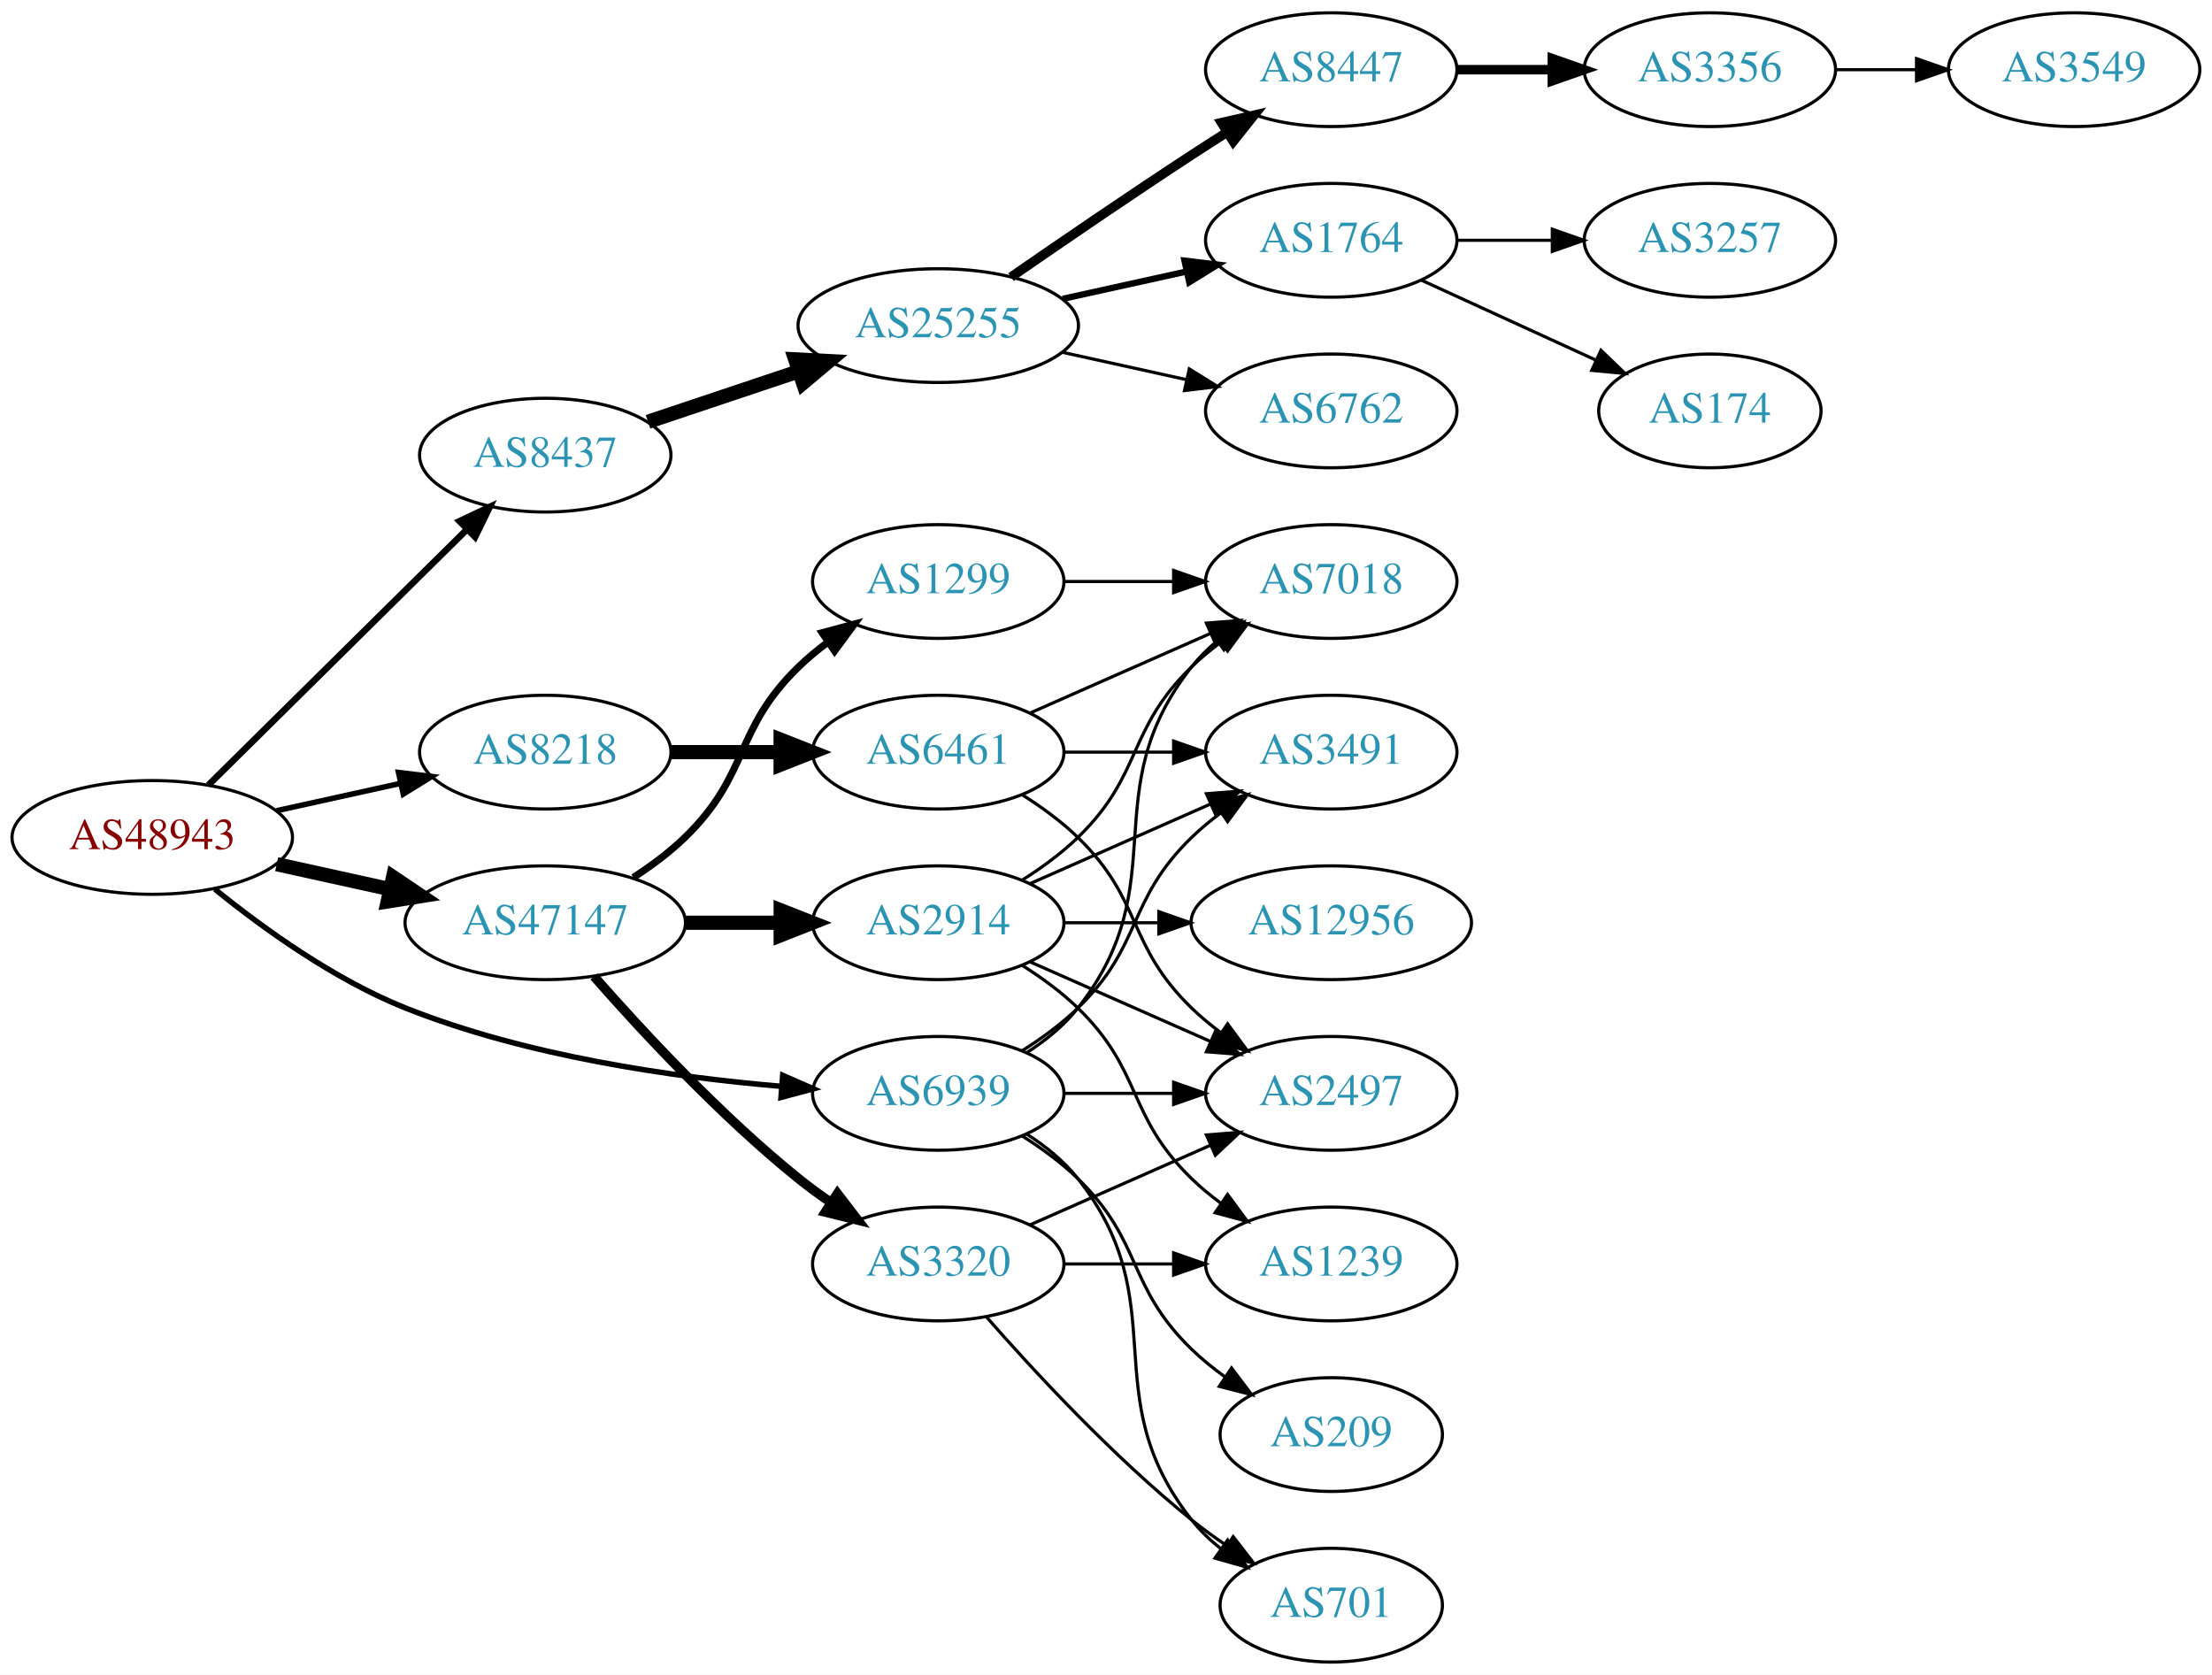
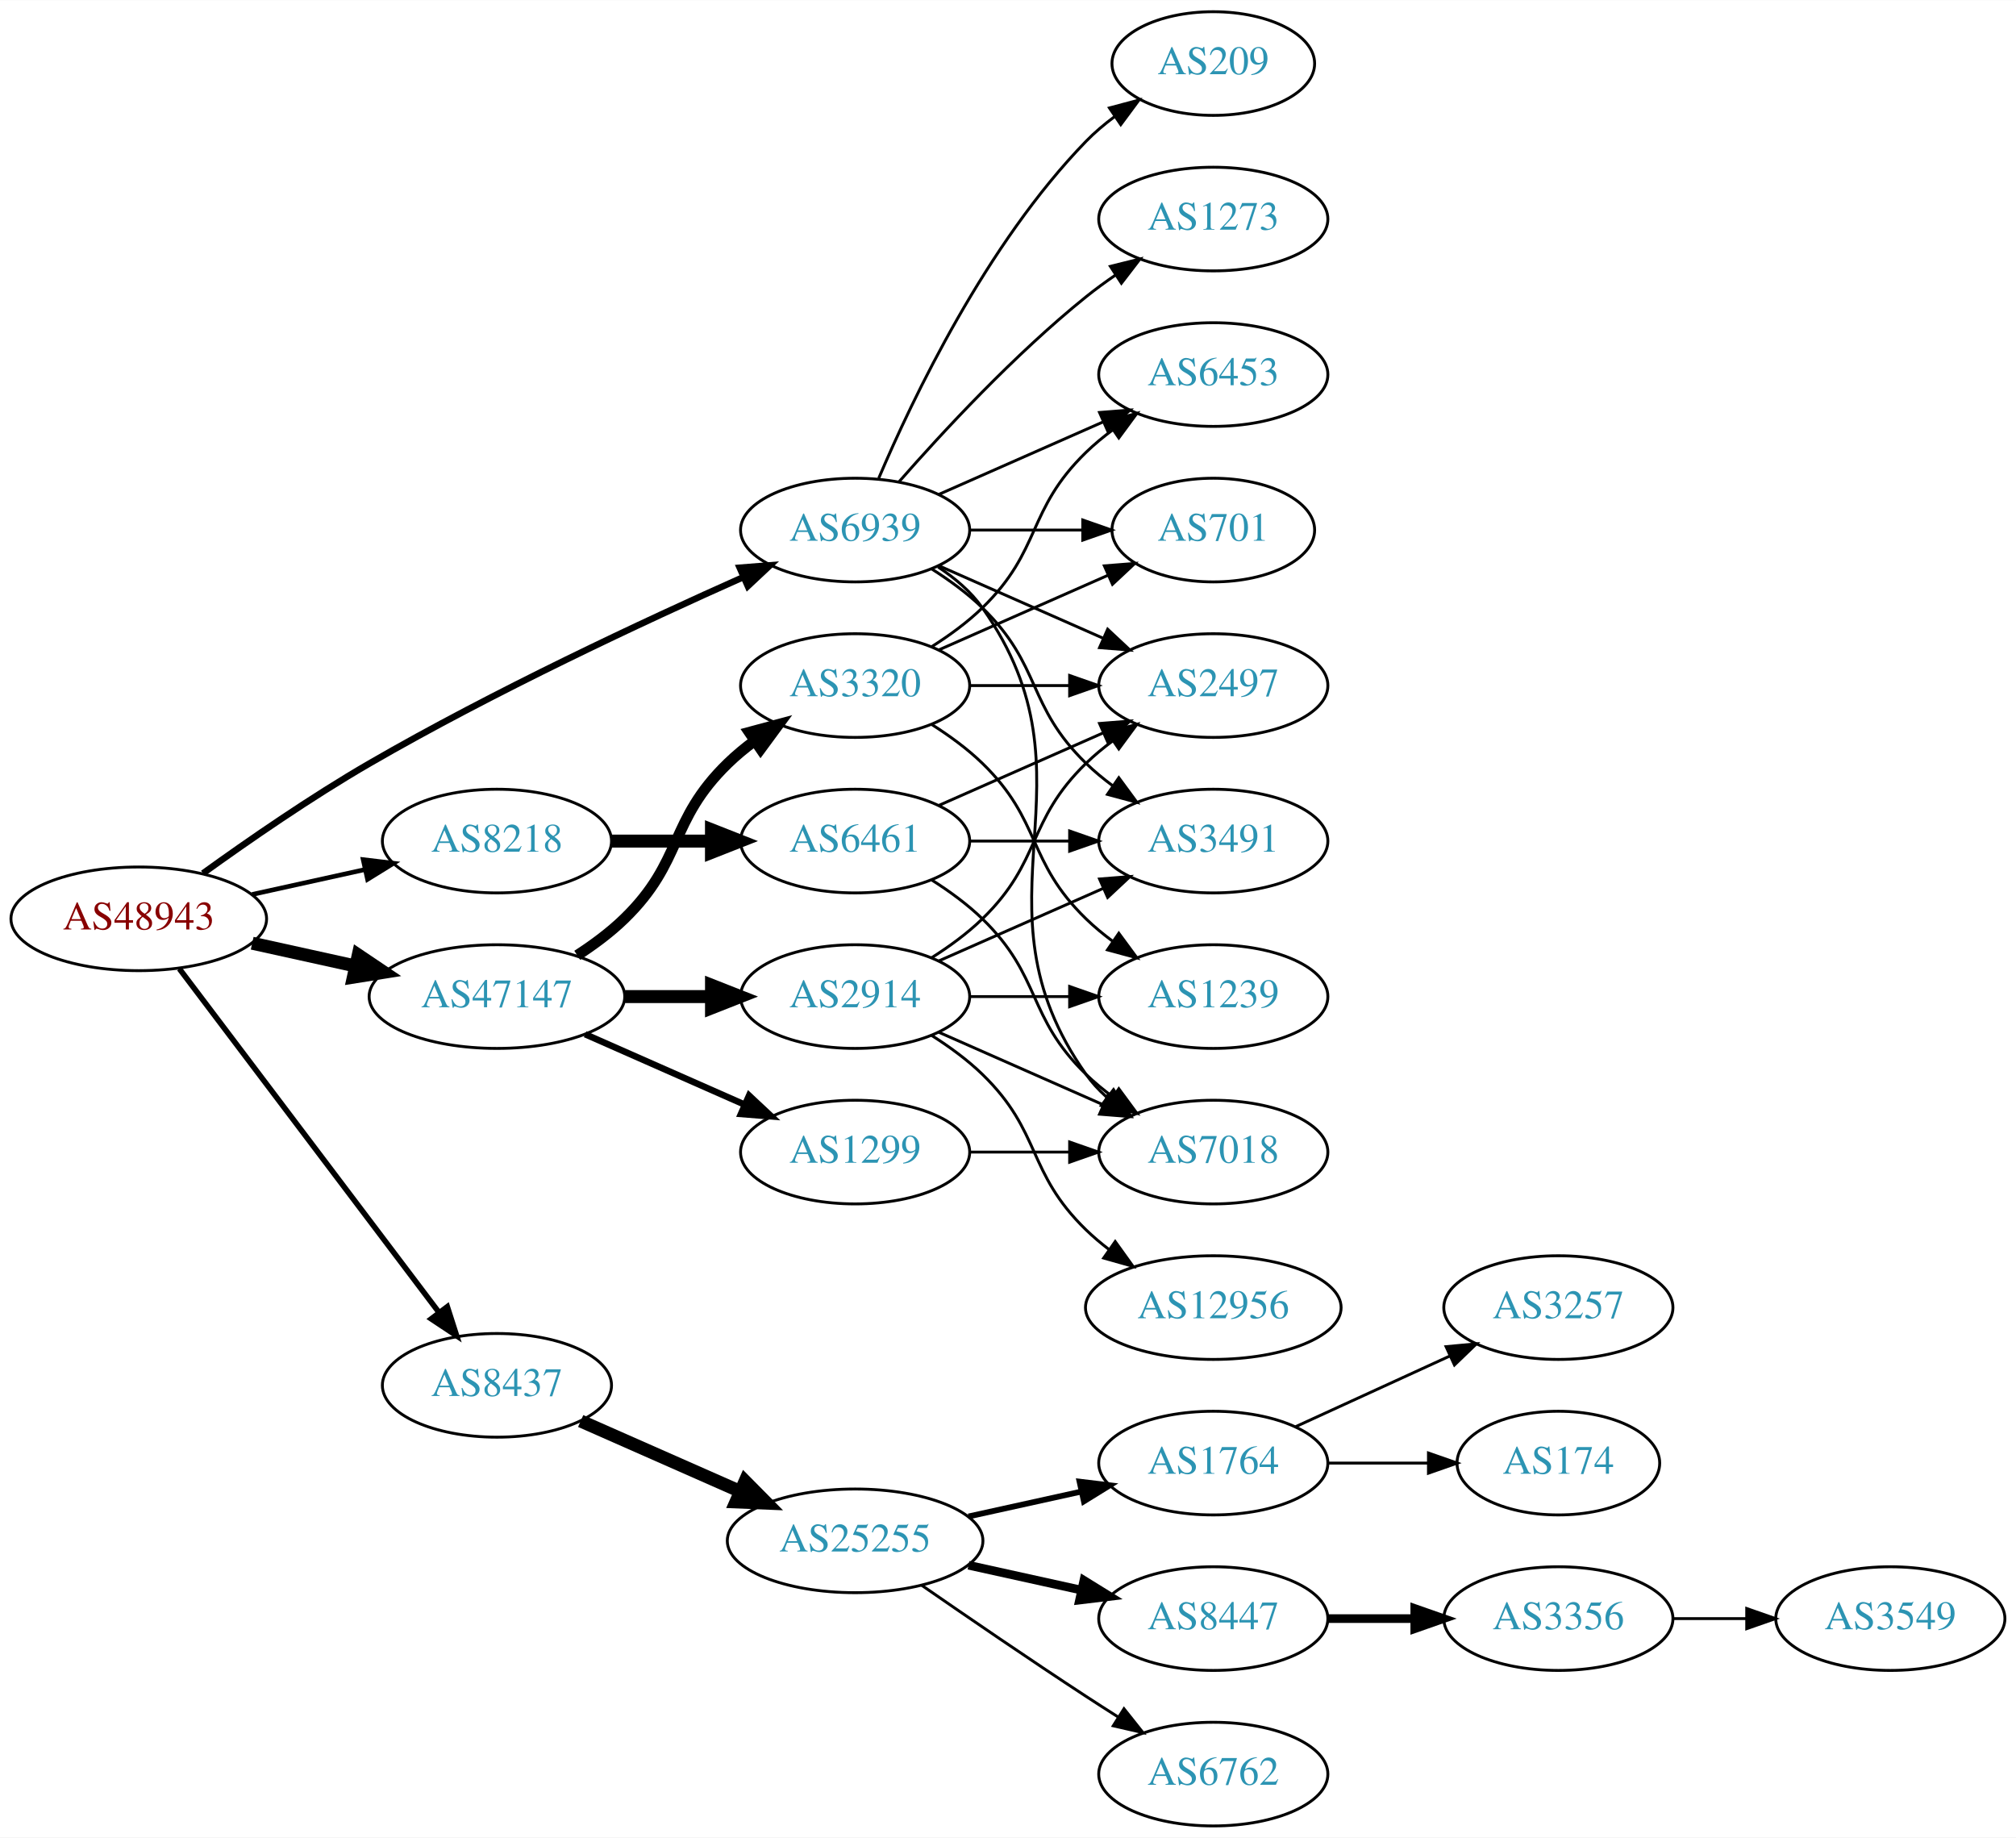
- <svg xmlns="http://www.w3.org/2000/svg" xmlns:xlink="http://www.w3.org/1999/xlink" width="700pt" height="530pt" viewBox="0.00 0.00 700.15 530.00">
-   <g id="graph0" class="graph" transform="scale(1 1) rotate(0) translate(4 526)">
-     <polygon fill="white" stroke="none" points="-4,4 -4,-526 696.155,-526 696.155,4 -4,4" />
+ <svg xmlns="http://www.w3.org/2000/svg" xmlns:xlink="http://www.w3.org/1999/xlink" width="700pt" height="638pt" viewBox="0.00 0.00 700.15 638.00">
+   <g id="graph0" class="graph" transform="scale(1 1) rotate(0) translate(4 634)">
+     <polygon fill="white" stroke="none" points="-4,4 -4,-634 696.155,-634 696.155,4 -4,4" />
    <g id="node1" class="node">
      <g id="a_node1">
        <a xlink:href="/asn/48943" xlink:title="AS48943 ~ KAPPER NETWORK-COMMUNICATIONS GmbH [AT]">
-           <ellipse fill="#ffffff" stroke="black" cx="44.196" cy="-261" rx="44.393" ry="18" />
-           <text text-anchor="middle" x="44.196" y="-257.3" font-family="Times,serif" font-size="14.00" fill="#880000">AS48943</text>
+           <ellipse fill="#ffffff" stroke="black" cx="44.196" cy="-315" rx="44.393" ry="18" />
+           <text text-anchor="middle" x="44.196" y="-311.3" font-family="Times,serif" font-size="14.00" fill="#880000">AS48943</text>
        </a>
      </g>
    </g>
    <g id="node2" class="node">
      <g id="a_node2">
        <a xlink:href="/asn/8218" xlink:title="AS8218 ~ legacy Neotelecoms [FR]">
-           <ellipse fill="#ffffff" stroke="black" cx="168.588" cy="-288" rx="39.794" ry="18" />
-           <text text-anchor="middle" x="168.588" y="-284.3" font-family="Times,serif" font-size="14.00" fill="#2c94b3">AS8218</text>
+           <ellipse fill="#ffffff" stroke="black" cx="168.588" cy="-342" rx="39.794" ry="18" />
+           <text text-anchor="middle" x="168.588" y="-338.3" font-family="Times,serif" font-size="14.00" fill="#2c94b3">AS8218</text>
        </a>
      </g>
    </g>
    <g id="edge1" class="edge">
-       <path fill="none" stroke="black" stroke-width="1.731" d="M83.586,-269.469C95.977,-272.202 109.824,-275.257 122.644,-278.085" />
-       <polygon fill="black" stroke="black" stroke-width="1.731" points="122.14,-281.558 132.659,-280.295 123.648,-274.722 122.14,-281.558" />
+       <path fill="none" stroke="black" stroke-width="1.607" d="M83.586,-323.469C95.977,-326.202 109.824,-329.257 122.644,-332.085" />
+       <polygon fill="black" stroke="black" stroke-width="1.607" points="122.14,-335.558 132.659,-334.295 123.648,-328.722 122.14,-335.558" />
    </g>
    <g id="node3" class="node">
      <g id="a_node3">
        <a xlink:href="/asn/8437" xlink:title="AS8437 ~ Hutchison Drei Austria GmbH [AT]">
-           <ellipse fill="#ffffff" stroke="black" cx="168.588" cy="-382" rx="39.794" ry="18" />
-           <text text-anchor="middle" x="168.588" y="-378.3" font-family="Times,serif" font-size="14.00" fill="#2c94b3">AS8437</text>
+           <ellipse fill="#ffffff" stroke="black" cx="168.588" cy="-153" rx="39.794" ry="18" />
+           <text text-anchor="middle" x="168.588" y="-149.3" font-family="Times,serif" font-size="14.00" fill="#2c94b3">AS8437</text>
        </a>
      </g>
    </g>
    <g id="edge2" class="edge">
-       <path fill="none" stroke="black" stroke-width="2.077" d="M61.958,-277.571C83.107,-298.479 119.618,-334.575 143.687,-358.371" />
-       <polygon fill="black" stroke="black" stroke-width="2.077" points="141.457,-361.088 151.029,-365.629 146.378,-356.11 141.457,-361.088" />
+       <path fill="none" stroke="black" stroke-width="1.929" d="M58.294,-297.663C79.919,-269.04 123.19,-211.767 148.312,-178.514" />
+       <polygon fill="black" stroke="black" stroke-width="1.929" points="151.349,-180.301 154.584,-170.212 145.764,-176.081 151.349,-180.301" />
    </g>
    <g id="node4" class="node">
      <g id="a_node4">
        <a xlink:href="/asn/47147" xlink:title="AS47147 ~ ANEXIA Internetdienstleistungs GmbH [AT]">
-           <ellipse fill="#ffffff" stroke="black" cx="168.588" cy="-234" rx="44.393" ry="18" />
-           <text text-anchor="middle" x="168.588" y="-230.3" font-family="Times,serif" font-size="14.00" fill="#2c94b3">AS47147</text>
+           <ellipse fill="#ffffff" stroke="black" cx="168.588" cy="-288" rx="44.393" ry="18" />
+           <text text-anchor="middle" x="168.588" y="-284.3" font-family="Times,serif" font-size="14.00" fill="#2c94b3">AS47147</text>
        </a>
      </g>
    </g>
    <g id="edge3" class="edge">
-       <path fill="none" stroke="black" stroke-width="4.5" d="M83.586,-252.531C94.978,-250.018 107.6,-247.233 119.525,-244.603" />
-       <polygon fill="black" stroke="black" stroke-width="4.5" points="120.418,-248.438 129.335,-242.439 118.721,-240.748 120.418,-248.438" />
+       <path fill="none" stroke="black" stroke-width="4.5" d="M83.586,-306.531C94.978,-304.018 107.6,-301.233 119.525,-298.603" />
+       <polygon fill="black" stroke="black" stroke-width="4.5" points="120.418,-302.438 129.335,-296.439 118.721,-294.748 120.418,-302.438" />
    </g>
    <g id="node5" class="node">
      <g id="a_node5">
        <a xlink:href="/asn/6939" xlink:title="AS6939 ~ Hurricane Electric LLC [US]">
-           <ellipse fill="#ffffff" stroke="black" cx="292.98" cy="-180" rx="39.794" ry="18" />
-           <text text-anchor="middle" x="292.98" y="-176.3" font-family="Times,serif" font-size="14.00" fill="#2c94b3">AS6939</text>
+           <ellipse fill="#ffffff" stroke="black" cx="292.98" cy="-450" rx="39.794" ry="18" />
+           <text text-anchor="middle" x="292.98" y="-446.3" font-family="Times,serif" font-size="14.00" fill="#2c94b3">AS6939</text>
        </a>
      </g>
    </g>
    <g id="edge4" class="edge">
-       <path fill="none" stroke="black" stroke-width="1.731" d="M63.994,-244.638C79.236,-232.291 101.821,-215.991 124.392,-207 162.602,-191.779 208.958,-185.129 243.223,-182.229" />
-       <polygon fill="black" stroke="black" stroke-width="1.731" points="243.744,-185.7 253.446,-181.444 243.208,-178.72 243.744,-185.7" />
+       <path fill="none" stroke="black" stroke-width="2.25" d="M66.486,-330.789C82.118,-342.065 104.08,-357.253 124.392,-369 167.606,-393.992 219.689,-418.316 254.203,-433.678" />
+       <polygon fill="black" stroke="black" stroke-width="2.25" points="252.889,-436.924 263.45,-437.767 255.72,-430.522 252.889,-436.924" />
    </g>
    <g id="node6" class="node">
      <g id="a_node6">
        <a xlink:href="/asn/6461" xlink:title="AS6461 ~ Zayo Bandwidth [US]">
-           <ellipse fill="#ffffff" stroke="black" cx="292.98" cy="-288" rx="39.794" ry="18" />
-           <text text-anchor="middle" x="292.98" y="-284.3" font-family="Times,serif" font-size="14.00" fill="#2c94b3">AS6461</text>
+           <ellipse fill="#ffffff" stroke="black" cx="292.98" cy="-342" rx="39.794" ry="18" />
+           <text text-anchor="middle" x="292.98" y="-338.3" font-family="Times,serif" font-size="14.00" fill="#2c94b3">AS6461</text>
        </a>
      </g>
    </g>
    <g id="edge5" class="edge">
-       <path fill="none" stroke="black" stroke-width="4.5" d="M208.314,-288C219.252,-288 231.303,-288 242.769,-288" />
-       <polygon fill="black" stroke="black" stroke-width="4.5" points="243.087,-291.938 253.087,-288 243.087,-284.063 243.087,-291.938" />
+       <path fill="none" stroke="black" stroke-width="4.5" d="M208.314,-342C219.252,-342 231.303,-342 242.769,-342" />
+       <polygon fill="black" stroke="black" stroke-width="4.5" points="243.087,-345.938 253.087,-342 243.087,-338.063 243.087,-345.938" />
    </g>
    <g id="node10" class="node">
      <g id="a_node10">
        <a xlink:href="/asn/25255" xlink:title="AS25255 ~ ==&gt; TELE2 AUSTRIA &lt;== [AT]">
-           <ellipse fill="#ffffff" stroke="black" cx="292.98" cy="-423" rx="44.393" ry="18" />
-           <text text-anchor="middle" x="292.98" y="-419.3" font-family="Times,serif" font-size="14.00" fill="#2c94b3">AS25255</text>
+           <ellipse fill="#ffffff" stroke="black" cx="292.98" cy="-99" rx="44.393" ry="18" />
+           <text text-anchor="middle" x="292.98" y="-95.3" font-family="Times,serif" font-size="14.00" fill="#2c94b3">AS25255</text>
        </a>
      </g>
    </g>
    <g id="edge9" class="edge">
-       <path fill="none" stroke="black" stroke-width="4.5" d="M201.107,-392.559C215.654,-397.431 233.152,-403.293 248.893,-408.566" />
-       <polygon fill="black" stroke="black" stroke-width="4.5" points="247.692,-412.316 258.425,-411.759 250.194,-404.849 247.692,-412.316" />
+       <path fill="none" stroke="black" stroke-width="4.5" d="M197.667,-140.611C213.984,-133.413 234.794,-124.231 252.714,-116.325" />
+       <polygon fill="black" stroke="black" stroke-width="4.5" points="254.765,-119.723 262.325,-112.084 251.586,-112.518 254.765,-119.723" />
    </g>
    <g id="node18" class="node">
      <g id="a_node18">
-         <a xlink:href="/asn/2914" xlink:title="AS2914 ~ NTT America, Inc. [US]">
-           <ellipse fill="#ffffff" stroke="black" cx="292.98" cy="-234" rx="39.794" ry="18" />
-           <text text-anchor="middle" x="292.98" y="-230.3" font-family="Times,serif" font-size="14.00" fill="#2c94b3">AS2914</text>
+         <a xlink:href="/asn/3320" xlink:title="AS3320 ~ DTAG [DE]">
+           <ellipse fill="#ffffff" stroke="black" cx="292.98" cy="-396" rx="39.794" ry="18" />
+           <text text-anchor="middle" x="292.98" y="-392.3" font-family="Times,serif" font-size="14.00" fill="#2c94b3">AS3320</text>
        </a>
      </g>
    </g>
    <g id="edge17" class="edge">
-       <path fill="none" stroke="black" stroke-width="4.5" d="M213.084,-234C222.773,-234 233.11,-234 243.002,-234" />
-       <polygon fill="black" stroke="black" stroke-width="4.5" points="243.105,-237.938 253.105,-234 243.105,-230.063 243.105,-237.938" />
+       <path fill="none" stroke="black" stroke-width="3.75" d="M196.472,-302.329C202.196,-306.036 207.962,-310.318 212.784,-315 233.478,-335.094 228.091,-348.906 248.784,-369 251.629,-371.763 254.803,-374.386 258.103,-376.834" />
+       <polygon fill="black" stroke="black" stroke-width="3.75" points="256.22,-379.786 266.451,-382.538 260.169,-374.006 256.22,-379.786" />
    </g>
    <g id="node19" class="node">
      <g id="a_node19">
-         <a xlink:href="/asn/1299" xlink:title="AS1299 ~ Telia Carrier [EU]">
-           <ellipse fill="#ffffff" stroke="black" cx="292.98" cy="-342" rx="39.794" ry="18" />
-           <text text-anchor="middle" x="292.98" y="-338.3" font-family="Times,serif" font-size="14.00" fill="#2c94b3">AS1299</text>
+         <a xlink:href="/asn/2914" xlink:title="AS2914 ~ NTT America, Inc. [US]">
+           <ellipse fill="#ffffff" stroke="black" cx="292.98" cy="-288" rx="39.794" ry="18" />
+           <text text-anchor="middle" x="292.98" y="-284.3" font-family="Times,serif" font-size="14.00" fill="#2c94b3">AS2914</text>
        </a>
      </g>
    </g>
    <g id="edge18" class="edge">
-       <path fill="none" stroke="black" stroke-width="2.25" d="M196.472,-248.329C202.196,-252.036 207.962,-256.318 212.784,-261 233.478,-281.094 228.091,-294.906 248.784,-315 251.629,-317.763 254.803,-320.386 258.103,-322.834" />
-       <polygon fill="black" stroke="black" stroke-width="2.25" points="256.22,-325.786 266.451,-328.538 260.169,-320.006 256.22,-325.786" />
+       <path fill="none" stroke="black" stroke-width="4.5" d="M213.084,-288C222.773,-288 233.11,-288 243.002,-288" />
+       <polygon fill="black" stroke="black" stroke-width="4.5" points="243.105,-291.938 253.105,-288 243.105,-284.063 243.105,-291.938" />
    </g>
    <g id="node20" class="node">
      <g id="a_node20">
-         <a xlink:href="/asn/3320" xlink:title="AS3320 ~ DTAG [DE]">
-           <ellipse fill="#ffffff" stroke="black" cx="292.98" cy="-126" rx="39.794" ry="18" />
-           <text text-anchor="middle" x="292.98" y="-122.3" font-family="Times,serif" font-size="14.00" fill="#2c94b3">AS3320</text>
+         <a xlink:href="/asn/1299" xlink:title="AS1299 ~ Telia Carrier [EU]">
+           <ellipse fill="#ffffff" stroke="black" cx="292.98" cy="-234" rx="39.794" ry="18" />
+           <text text-anchor="middle" x="292.98" y="-230.3" font-family="Times,serif" font-size="14.00" fill="#2c94b3">AS1299</text>
        </a>
      </g>
    </g>
    <g id="edge19" class="edge">
-       <path fill="none" stroke="black" stroke-width="3" d="M184.021,-217.017C199.152,-199.771 224.116,-172.852 248.784,-153 252.04,-150.38 255.565,-147.808 259.149,-145.354" />
-       <polygon fill="black" stroke="black" stroke-width="3" points="261.068,-148.281 267.522,-139.879 257.237,-142.423 261.068,-148.281" />
+       <path fill="none" stroke="black" stroke-width="2.25" d="M199.216,-274.928C215.81,-267.607 236.67,-258.403 254.403,-250.579" />
+       <polygon fill="black" stroke="black" stroke-width="2.25" points="256.151,-253.634 263.887,-246.395 253.325,-247.23 256.151,-253.634" />
    </g>
    <g id="node7" class="node">
      <g id="a_node7">
        <a xlink:href="/asn/3491" xlink:title="AS3491 ~ PCCW Global, Inc. [US]">
-           <ellipse fill="#ffffff" stroke="black" cx="417.373" cy="-288" rx="39.794" ry="18" />
-           <text text-anchor="middle" x="417.373" y="-284.3" font-family="Times,serif" font-size="14.00" fill="#2c94b3">AS3491</text>
+           <ellipse fill="#ffffff" stroke="black" cx="417.373" cy="-342" rx="39.794" ry="18" />
+           <text text-anchor="middle" x="417.373" y="-338.3" font-family="Times,serif" font-size="14.00" fill="#2c94b3">AS3491</text>
        </a>
      </g>
    </g>
    <g id="edge30" class="edge">
-       <path fill="none" stroke="black" d="M319.509,-193.462C325.672,-197.362 331.974,-201.948 337.176,-207 357.87,-227.094 352.483,-240.906 373.176,-261 376.022,-263.763 379.195,-266.386 382.496,-268.834" />
-       <polygon fill="black" stroke="black" points="380.612,-271.786 390.843,-274.538 384.561,-266.006 380.612,-271.786" />
+       <path fill="none" stroke="black" d="M319.509,-436.538C325.672,-432.638 331.974,-428.052 337.176,-423 357.87,-402.906 352.483,-389.094 373.176,-369 376.022,-366.237 379.195,-363.614 382.496,-361.166" />
+       <polygon fill="black" stroke="black" points="384.561,-363.994 390.843,-355.462 380.612,-358.214 384.561,-363.994" />
    </g>
    <g id="node8" class="node">
      <g id="a_node8">
-         <a xlink:href="/asn/7018" xlink:title="AS7018 ~ AT&amp;T Services, Inc. [US]">
-           <ellipse fill="#ffffff" stroke="black" cx="417.373" cy="-342" rx="39.794" ry="18" />
-           <text text-anchor="middle" x="417.373" y="-338.3" font-family="Times,serif" font-size="14.00" fill="#2c94b3">AS7018</text>
-         </a>
-       </g>
-     </g>
-     <g id="edge31" class="edge">
-       <path fill="none" stroke="black" d="M320.952,-192.855C326.94,-196.72 332.8,-201.441 337.176,-207 368.475,-246.754 341.878,-275.246 373.176,-315 375.502,-317.953 378.245,-320.67 381.204,-323.147" />
-       <polygon fill="black" stroke="black" points="379.264,-326.064 389.401,-329.145 383.397,-320.415 379.264,-326.064" />
+         <a xlink:href="/asn/2497" xlink:title="AS2497 ~ Internet Initiative Japan Inc. [JP]">
+           <ellipse fill="#ffffff" stroke="black" cx="417.373" cy="-396" rx="39.794" ry="18" />
+           <text text-anchor="middle" x="417.373" y="-392.3" font-family="Times,serif" font-size="14.00" fill="#2c94b3">AS2497</text>
+         </a>
+       </g>
+     </g>
+     <g id="edge34" class="edge">
+       <path fill="none" stroke="black" d="M322.06,-437.611C339.008,-430.134 360.805,-420.517 379.174,-412.412" />
+       <polygon fill="black" stroke="black" points="380.688,-415.57 388.424,-408.331 377.862,-409.166 380.688,-415.57" />
    </g>
    <g id="node9" class="node">
      <g id="a_node9">
-         <a xlink:href="/asn/2497" xlink:title="AS2497 ~ Internet Initiative Japan Inc. [JP]">
-           <ellipse fill="#ffffff" stroke="black" cx="417.373" cy="-180" rx="39.794" ry="18" />
-           <text text-anchor="middle" x="417.373" y="-176.3" font-family="Times,serif" font-size="14.00" fill="#2c94b3">AS2497</text>
-         </a>
-       </g>
-     </g>
-     <g id="edge29" class="edge">
-       <path fill="none" stroke="black" d="M332.706,-180C343.644,-180 355.695,-180 367.161,-180" />
-       <polygon fill="black" stroke="black" points="367.479,-183.5 377.479,-180 367.479,-176.5 367.479,-183.5" />
-     </g>
-     <g id="node23" class="node">
-       <g id="a_node23">
+         <a xlink:href="/asn/7018" xlink:title="AS7018 ~ AT&amp;T Services, Inc. [US]">
+           <ellipse fill="#ffffff" stroke="black" cx="417.373" cy="-234" rx="39.794" ry="18" />
+           <text text-anchor="middle" x="417.373" y="-230.3" font-family="Times,serif" font-size="14.00" fill="#2c94b3">AS7018</text>
+         </a>
+       </g>
+     </g>
+     <g id="edge32" class="edge">
+       <path fill="none" stroke="black" d="M321.814,-437.162C327.629,-433.339 333.194,-428.633 337.176,-423 379.756,-362.775 330.597,-321.225 373.176,-261 375.168,-258.184 377.555,-255.599 380.171,-253.24" />
+       <polygon fill="black" stroke="black" points="382.723,-255.694 388.539,-246.838 378.47,-250.135 382.723,-255.694" />
+     </g>
+     <g id="node21" class="node">
+       <g id="a_node21">
+         <a xlink:href="/asn/6453" xlink:title="AS6453 ~ TATA COMMUNICATIONS (AMERICA) INC [US]">
+           <ellipse fill="#ffffff" stroke="black" cx="417.373" cy="-504" rx="39.794" ry="18" />
+           <text text-anchor="middle" x="417.373" y="-500.3" font-family="Times,serif" font-size="14.00" fill="#2c94b3">AS6453</text>
+         </a>
+       </g>
+     </g>
+     <g id="edge33" class="edge">
+       <path fill="none" stroke="black" d="M322.06,-462.389C339.008,-469.866 360.805,-479.483 379.174,-487.588" />
+       <polygon fill="black" stroke="black" points="377.862,-490.834 388.424,-491.669 380.688,-484.43 377.862,-490.834" />
+     </g>
+     <g id="node22" class="node">
+       <g id="a_node22">
        <a xlink:href="/asn/701" xlink:title="AS701 ~ UUNET [US]">
-           <ellipse fill="#ffffff" stroke="black" cx="417.373" cy="-18" rx="35.194" ry="18" />
-           <text text-anchor="middle" x="417.373" y="-14.3" font-family="Times,serif" font-size="14.00" fill="#2c94b3">AS701</text>
-         </a>
-       </g>
-     </g>
-     <g id="edge33" class="edge">
-       <path fill="none" stroke="black" d="M320.952,-167.145C326.94,-163.28 332.8,-158.559 337.176,-153 368.475,-113.246 341.878,-84.754 373.176,-45 375.823,-41.639 379.012,-38.584 382.443,-35.839" />
-       <polygon fill="black" stroke="black" points="384.581,-38.614 390.75,-30 380.556,-32.887 384.581,-38.614" />
-     </g>
-     <g id="node24" class="node">
-       <g id="a_node24">
+           <ellipse fill="#ffffff" stroke="black" cx="417.373" cy="-450" rx="35.194" ry="18" />
+           <text text-anchor="middle" x="417.373" y="-446.3" font-family="Times,serif" font-size="14.00" fill="#2c94b3">AS701</text>
+         </a>
+       </g>
+     </g>
+     <g id="edge36" class="edge">
+       <path fill="none" stroke="black" d="M332.706,-450C345.195,-450 359.134,-450 371.998,-450" />
+       <polygon fill="black" stroke="black" points="372.035,-453.5 382.035,-450 372.035,-446.5 372.035,-453.5" />
+     </g>
+     <g id="node25" class="node">
+       <g id="a_node25">
        <a xlink:href="/asn/209" xlink:title="AS209 ~ CenturyLink Communications, LLC [US]">
-           <ellipse fill="#ffffff" stroke="black" cx="417.373" cy="-72" rx="35.194" ry="18" />
-           <text text-anchor="middle" x="417.373" y="-68.3" font-family="Times,serif" font-size="14.00" fill="#2c94b3">AS209</text>
-         </a>
-       </g>
-     </g>
-     <g id="edge32" class="edge">
-       <path fill="none" stroke="black" d="M319.509,-166.538C325.672,-162.638 331.974,-158.052 337.176,-153 357.87,-132.906 352.483,-119.094 373.176,-99 376.404,-95.866 380.055,-92.911 383.833,-90.188" />
-       <polygon fill="black" stroke="black" points="385.812,-93.075 392.194,-84.617 381.931,-87.25 385.812,-93.075" />
+           <ellipse fill="#ffffff" stroke="black" cx="417.373" cy="-612" rx="35.194" ry="18" />
+           <text text-anchor="middle" x="417.373" y="-608.3" font-family="Times,serif" font-size="14.00" fill="#2c94b3">AS209</text>
+         </a>
+       </g>
+     </g>
+     <g id="edge31" class="edge">
+       <path fill="none" stroke="black" d="M301.171,-467.975C312.938,-495.682 338.512,-549.348 373.176,-585 376.159,-588.067 379.556,-590.94 383.106,-593.581" />
+       <polygon fill="black" stroke="black" points="381.301,-596.586 391.54,-599.308 385.233,-590.795 381.301,-596.586" />
+     </g>
+     <g id="node26" class="node">
+       <g id="a_node26">
+         <a xlink:href="/asn/1273" xlink:title="AS1273 ~ Vodafone Group PLC [EU]">
+           <ellipse fill="#ffffff" stroke="black" cx="417.373" cy="-558" rx="39.794" ry="18" />
+           <text text-anchor="middle" x="417.373" y="-554.3" font-family="Times,serif" font-size="14.00" fill="#2c94b3">AS1273</text>
+         </a>
+       </g>
+     </g>
+     <g id="edge35" class="edge">
+       <path fill="none" stroke="black" d="M308.133,-466.663C323.234,-483.894 348.355,-511.024 373.176,-531 376.432,-533.62 379.957,-536.192 383.542,-538.646" />
+       <polygon fill="black" stroke="black" points="381.629,-541.577 391.914,-544.121 385.46,-535.719 381.629,-541.577" />
    </g>
    <g id="edge6" class="edge">
-       <path fill="none" stroke="black" d="M332.706,-288C343.644,-288 355.695,-288 367.161,-288" />
-       <polygon fill="black" stroke="black" points="367.479,-291.5 377.479,-288 367.479,-284.5 367.479,-291.5" />
+       <path fill="none" stroke="black" d="M332.706,-342C343.644,-342 355.695,-342 367.161,-342" />
+       <polygon fill="black" stroke="black" points="367.479,-345.5 377.479,-342 367.479,-338.5 367.479,-345.5" />
    </g>
    <g id="edge7" class="edge">
-       <path fill="none" stroke="black" d="M322.06,-300.389C339.008,-307.866 360.805,-317.483 379.174,-325.588" />
-       <polygon fill="black" stroke="black" points="377.862,-328.834 388.424,-329.669 380.688,-322.43 377.862,-328.834" />
+       <path fill="none" stroke="black" d="M322.06,-354.389C339.008,-361.866 360.805,-371.483 379.174,-379.588" />
+       <polygon fill="black" stroke="black" points="377.862,-382.834 388.424,-383.669 380.688,-376.43 377.862,-382.834" />
    </g>
    <g id="edge8" class="edge">
-       <path fill="none" stroke="black" d="M319.509,-274.538C325.672,-270.638 331.974,-266.052 337.176,-261 357.87,-240.906 352.483,-227.094 373.176,-207 376.022,-204.237 379.195,-201.614 382.496,-199.166" />
-       <polygon fill="black" stroke="black" points="384.561,-201.994 390.843,-193.462 380.612,-196.214 384.561,-201.994" />
+       <path fill="none" stroke="black" d="M319.509,-328.538C325.672,-324.638 331.974,-320.052 337.176,-315 357.87,-294.906 352.483,-281.094 373.176,-261 376.022,-258.237 379.195,-255.614 382.496,-253.166" />
+       <polygon fill="black" stroke="black" points="384.561,-255.994 390.843,-247.462 380.612,-250.214 384.561,-255.994" />
    </g>
    <g id="node11" class="node">
      <g id="a_node11">
-         <a xlink:href="/asn/8447" xlink:title="AS8447 ~ A1 Telekom Austria AG [AT]">
-           <ellipse fill="#ffffff" stroke="black" cx="417.373" cy="-504" rx="39.794" ry="18" />
-           <text text-anchor="middle" x="417.373" y="-500.3" font-family="Times,serif" font-size="14.00" fill="#2c94b3">AS8447</text>
+         <a xlink:href="/asn/1764" xlink:title="AS1764 ~ NEXTLAYER-AS [AT]">
+           <ellipse fill="#ffffff" stroke="black" cx="417.373" cy="-126" rx="39.794" ry="18" />
+           <text text-anchor="middle" x="417.373" y="-122.3" font-family="Times,serif" font-size="14.00" fill="#2c94b3">AS1764</text>
        </a>
      </g>
    </g>
    <g id="edge10" class="edge">
-       <path fill="none" stroke="black" stroke-width="3" d="M316.011,-438.367C331.813,-449.305 353.67,-464.261 373.176,-477 376.758,-479.339 380.529,-481.759 384.289,-484.144" />
-       <polygon fill="black" stroke="black" stroke-width="3" points="382.623,-487.231 392.95,-489.596 386.352,-481.307 382.623,-487.231" />
+       <path fill="none" stroke="black" stroke-width="2" d="M332.37,-107.469C344.761,-110.202 358.608,-113.257 371.429,-116.085" />
+       <polygon fill="black" stroke="black" stroke-width="2" points="370.924,-119.558 381.443,-118.295 372.432,-112.722 370.924,-119.558" />
    </g>
    <g id="node12" class="node">
      <g id="a_node12">
-         <a xlink:href="/asn/1764" xlink:title="AS1764 ~ NEXTLAYER-AS [AT]">
-           <ellipse fill="#ffffff" stroke="black" cx="417.373" cy="-450" rx="39.794" ry="18" />
-           <text text-anchor="middle" x="417.373" y="-446.3" font-family="Times,serif" font-size="14.00" fill="#2c94b3">AS1764</text>
+         <a xlink:href="/asn/8447" xlink:title="AS8447 ~ A1 Telekom Austria AG [AT]">
+           <ellipse fill="#ffffff" stroke="black" cx="417.373" cy="-72" rx="39.794" ry="18" />
+           <text text-anchor="middle" x="417.373" y="-68.3" font-family="Times,serif" font-size="14.00" fill="#2c94b3">AS8447</text>
        </a>
      </g>
    </g>
    <g id="edge11" class="edge">
-       <path fill="none" stroke="black" stroke-width="2" d="M332.37,-431.469C344.761,-434.202 358.608,-437.257 371.429,-440.085" />
-       <polygon fill="black" stroke="black" stroke-width="2" points="370.924,-443.558 381.443,-442.295 372.432,-436.722 370.924,-443.558" />
+       <path fill="none" stroke="black" stroke-width="3" d="M332.37,-90.531C344.761,-87.798 358.608,-84.743 371.429,-81.915" />
+       <polygon fill="black" stroke="black" stroke-width="3" points="372.432,-85.278 381.443,-79.706 370.924,-78.442 372.432,-85.278" />
    </g>
    <g id="node13" class="node">
      <g id="a_node13">
        <a xlink:href="/asn/6762" xlink:title="AS6762 ~ TELECOM ITALIA SPARKLE S.p.A. [IT]">
-           <ellipse fill="#ffffff" stroke="black" cx="417.373" cy="-396" rx="39.794" ry="18" />
-           <text text-anchor="middle" x="417.373" y="-392.3" font-family="Times,serif" font-size="14.00" fill="#2c94b3">AS6762</text>
+           <ellipse fill="#ffffff" stroke="black" cx="417.373" cy="-18" rx="39.794" ry="18" />
+           <text text-anchor="middle" x="417.373" y="-14.3" font-family="Times,serif" font-size="14.00" fill="#2c94b3">AS6762</text>
        </a>
      </g>
    </g>
    <g id="edge12" class="edge">
-       <path fill="none" stroke="black" d="M332.37,-414.531C344.761,-411.798 358.608,-408.743 371.429,-405.915" />
-       <polygon fill="black" stroke="black" points="372.432,-409.278 381.443,-403.705 370.924,-402.442 372.432,-409.278" />
+       <path fill="none" stroke="black" d="M316.011,-83.633C331.813,-72.695 353.67,-57.739 373.176,-45 376.758,-42.661 380.529,-40.241 384.289,-37.856" />
+       <polygon fill="black" stroke="black" points="386.352,-40.693 392.95,-32.404 382.623,-34.769 386.352,-40.693" />
    </g>
    <g id="node14" class="node">
      <g id="a_node14">
-         <a xlink:href="/asn/3356" xlink:title="AS3356 ~ Level 3 Parent, LLC [US]">
-           <ellipse fill="#ffffff" stroke="black" cx="537.215" cy="-504" rx="39.794" ry="18" />
-           <text text-anchor="middle" x="537.215" y="-500.3" font-family="Times,serif" font-size="14.00" fill="#2c94b3">AS3356</text>
+         <a xlink:href="/asn/174" xlink:title="AS174 ~ Cogent Communications [US]">
+           <ellipse fill="#ffffff" stroke="black" cx="537.215" cy="-126" rx="35.194" ry="18" />
+           <text text-anchor="middle" x="537.215" y="-122.3" font-family="Times,serif" font-size="14.00" fill="#2c94b3">AS174</text>
        </a>
      </g>
    </g>
    <g id="edge13" class="edge">
-       <path fill="none" stroke="black" stroke-width="3" d="M457.285,-504C466.839,-504 477.188,-504 487.151,-504" />
-       <polygon fill="black" stroke="black" stroke-width="3" points="487.343,-507.5 497.343,-504 487.343,-500.5 487.343,-507.5" />
+       <path fill="none" stroke="black" d="M457.285,-126C468.372,-126 480.531,-126 491.914,-126" />
+       <polygon fill="black" stroke="black" points="492.096,-129.5 502.096,-126 492.096,-122.5 492.096,-129.5" />
+     </g>
+     <g id="node15" class="node">
+       <g id="a_node15">
+         <a xlink:href="/asn/3257" xlink:title="AS3257 ~ GTT [DE]">
+           <ellipse fill="#ffffff" stroke="black" cx="537.215" cy="-180" rx="39.794" ry="18" />
+           <text text-anchor="middle" x="537.215" y="-176.3" font-family="Times,serif" font-size="14.00" fill="#2c94b3">AS3257</text>
+         </a>
+       </g>
+     </g>
+     <g id="edge14" class="edge">
+       <path fill="none" stroke="black" d="M446.001,-138.661C461.958,-145.973 482.229,-155.261 499.512,-163.181" />
+       <polygon fill="black" stroke="black" points="498.21,-166.435 508.759,-167.419 501.126,-160.071 498.21,-166.435" />
    </g>
    <g id="node16" class="node">
      <g id="a_node16">
-         <a xlink:href="/asn/3257" xlink:title="AS3257 ~ GTT [DE]">
-           <ellipse fill="#ffffff" stroke="black" cx="537.215" cy="-450" rx="39.794" ry="18" />
-           <text text-anchor="middle" x="537.215" y="-446.3" font-family="Times,serif" font-size="14.00" fill="#2c94b3">AS3257</text>
+         <a xlink:href="/asn/3356" xlink:title="AS3356 ~ Level 3 Parent, LLC [US]">
+           <ellipse fill="#ffffff" stroke="black" cx="537.215" cy="-72" rx="39.794" ry="18" />
+           <text text-anchor="middle" x="537.215" y="-68.3" font-family="Times,serif" font-size="14.00" fill="#2c94b3">AS3356</text>
        </a>
      </g>
    </g>
    <g id="edge15" class="edge">
-       <path fill="none" stroke="black" d="M457.285,-450C466.839,-450 477.188,-450 487.151,-450" />
-       <polygon fill="black" stroke="black" points="487.343,-453.5 497.343,-450 487.343,-446.5 487.343,-453.5" />
+       <path fill="none" stroke="black" stroke-width="3" d="M457.285,-72C466.839,-72 477.188,-72 487.151,-72" />
+       <polygon fill="black" stroke="black" stroke-width="3" points="487.343,-75.5 497.343,-72 487.343,-68.5 487.343,-75.5" />
    </g>
    <g id="node17" class="node">
      <g id="a_node17">
-         <a xlink:href="/asn/174" xlink:title="AS174 ~ Cogent Communications [US]">
-           <ellipse fill="#ffffff" stroke="black" cx="537.215" cy="-396" rx="35.194" ry="18" />
-           <text text-anchor="middle" x="537.215" y="-392.3" font-family="Times,serif" font-size="14.00" fill="#2c94b3">AS174</text>
+         <a xlink:href="/asn/3549" xlink:title="AS3549 ~ Level 3 Parent, LLC [US]">
+           <ellipse fill="#ffffff" stroke="black" cx="652.508" cy="-72" rx="39.794" ry="18" />
+           <text text-anchor="middle" x="652.508" y="-68.3" font-family="Times,serif" font-size="14.00" fill="#2c94b3">AS3549</text>
        </a>
      </g>
    </g>
    <g id="edge16" class="edge">
-       <path fill="none" stroke="black" d="M446.001,-437.339C462.418,-429.817 483.399,-420.202 500.996,-412.139" />
-       <polygon fill="black" stroke="black" points="502.74,-415.189 510.373,-407.842 499.824,-408.826 502.74,-415.189" />
-     </g>
-     <g id="node15" class="node">
-       <g id="a_node15">
-         <a xlink:href="/asn/3549" xlink:title="AS3549 ~ Level 3 Parent, LLC [US]">
-           <ellipse fill="#ffffff" stroke="black" cx="652.508" cy="-504" rx="39.794" ry="18" />
-           <text text-anchor="middle" x="652.508" y="-500.3" font-family="Times,serif" font-size="14.00" fill="#2c94b3">AS3549</text>
-         </a>
-       </g>
-     </g>
-     <g id="edge14" class="edge">
-       <path fill="none" stroke="black" d="M576.887,-504C585.09,-504 593.854,-504 602.386,-504" />
-       <polygon fill="black" stroke="black" points="602.626,-507.5 612.626,-504 602.626,-500.5 602.626,-507.5" />
+       <path fill="none" stroke="black" d="M576.887,-72C585.09,-72 593.854,-72 602.386,-72" />
+       <polygon fill="black" stroke="black" points="602.626,-75.5 612.626,-72 602.626,-68.5 602.626,-75.5" />
+     </g>
+     <g id="edge21" class="edge">
+       <path fill="none" stroke="black" d="M332.706,-396C343.644,-396 355.695,-396 367.161,-396" />
+       <polygon fill="black" stroke="black" points="367.479,-399.5 377.479,-396 367.479,-392.5 367.479,-399.5" />
    </g>
    <g id="edge20" class="edge">
-       <path fill="none" stroke="black" d="M322.06,-246.389C339.008,-253.866 360.805,-263.483 379.174,-271.588" />
-       <polygon fill="black" stroke="black" points="377.862,-274.834 388.424,-275.669 380.688,-268.43 377.862,-274.834" />
+       <path fill="none" stroke="black" d="M319.509,-409.462C325.672,-413.362 331.974,-417.948 337.176,-423 357.87,-443.094 352.483,-456.906 373.176,-477 376.022,-479.763 379.195,-482.386 382.496,-484.834" />
+       <polygon fill="black" stroke="black" points="380.612,-487.786 390.843,-490.538 384.561,-482.006 380.612,-487.786" />
+     </g>
+     <g id="edge22" class="edge">
+       <path fill="none" stroke="black" d="M322.06,-408.389C339.488,-416.078 362.045,-426.031 380.729,-434.274" />
+       <polygon fill="black" stroke="black" points="379.537,-437.573 390.099,-438.408 382.362,-431.169 379.537,-437.573" />
+     </g>
+     <g id="node23" class="node">
+       <g id="a_node23">
+         <a xlink:href="/asn/1239" xlink:title="AS1239 ~ Sprint [US]">
+           <ellipse fill="#ffffff" stroke="black" cx="417.373" cy="-288" rx="39.794" ry="18" />
+           <text text-anchor="middle" x="417.373" y="-284.3" font-family="Times,serif" font-size="14.00" fill="#2c94b3">AS1239</text>
+         </a>
+       </g>
    </g>
    <g id="edge23" class="edge">
-       <path fill="none" stroke="black" d="M319.509,-247.462C325.672,-251.362 331.974,-255.948 337.176,-261 357.87,-281.094 352.483,-294.906 373.176,-315 376.022,-317.763 379.195,-320.386 382.496,-322.834" />
-       <polygon fill="black" stroke="black" points="380.612,-325.786 390.843,-328.538 384.561,-320.006 380.612,-325.786" />
+       <path fill="none" stroke="black" d="M319.509,-382.538C325.672,-378.638 331.974,-374.052 337.176,-369 357.87,-348.906 352.483,-335.094 373.176,-315 376.022,-312.237 379.195,-309.614 382.496,-307.166" />
+       <polygon fill="black" stroke="black" points="384.561,-309.994 390.843,-301.462 380.612,-304.214 384.561,-309.994" />
+     </g>
+     <g id="edge25" class="edge">
+       <path fill="none" stroke="black" d="M322.06,-300.389C339.008,-307.866 360.805,-317.483 379.174,-325.588" />
+       <polygon fill="black" stroke="black" points="377.862,-328.834 388.424,-329.669 380.688,-322.43 377.862,-328.834" />
    </g>
    <g id="edge24" class="edge">
-       <path fill="none" stroke="black" d="M322.06,-221.611C339.008,-214.134 360.805,-204.517 379.174,-196.412" />
-       <polygon fill="black" stroke="black" points="380.688,-199.57 388.424,-192.331 377.862,-193.166 380.688,-199.57" />
-     </g>
-     <g id="node21" class="node">
-       <g id="a_node21">
+       <path fill="none" stroke="black" d="M319.509,-301.462C325.672,-305.362 331.974,-309.948 337.176,-315 357.87,-335.094 352.483,-348.906 373.176,-369 376.022,-371.763 379.195,-374.386 382.496,-376.834" />
+       <polygon fill="black" stroke="black" points="380.612,-379.786 390.843,-382.538 384.561,-374.006 380.612,-379.786" />
+     </g>
+     <g id="edge26" class="edge">
+       <path fill="none" stroke="black" d="M322.06,-275.611C339.008,-268.134 360.805,-258.517 379.174,-250.412" />
+       <polygon fill="black" stroke="black" points="380.688,-253.57 388.424,-246.331 377.862,-247.166 380.688,-253.57" />
+     </g>
+     <g id="edge28" class="edge">
+       <path fill="none" stroke="black" d="M332.706,-288C343.644,-288 355.695,-288 367.161,-288" />
+       <polygon fill="black" stroke="black" points="367.479,-291.5 377.479,-288 367.479,-284.5 367.479,-291.5" />
+     </g>
+     <g id="node24" class="node">
+       <g id="a_node24">
        <a xlink:href="/asn/12956" xlink:title="AS12956 ~ TELXIUS [ES]">
-           <ellipse fill="#ffffff" stroke="black" cx="417.373" cy="-234" rx="44.393" ry="18" />
-           <text text-anchor="middle" x="417.373" y="-230.3" font-family="Times,serif" font-size="14.00" fill="#2c94b3">AS12956</text>
-         </a>
-       </g>
-     </g>
-     <g id="edge21" class="edge">
-       <path fill="none" stroke="black" d="M332.706,-234C342.166,-234 352.458,-234 362.484,-234" />
-       <polygon fill="black" stroke="black" points="362.791,-237.5 372.791,-234 362.791,-230.5 362.791,-237.5" />
-     </g>
-     <g id="node22" class="node">
-       <g id="a_node22">
-         <a xlink:href="/asn/1239" xlink:title="AS1239 ~ Sprint [US]">
-           <ellipse fill="#ffffff" stroke="black" cx="417.373" cy="-126" rx="39.794" ry="18" />
-           <text text-anchor="middle" x="417.373" y="-122.3" font-family="Times,serif" font-size="14.00" fill="#2c94b3">AS1239</text>
-         </a>
-       </g>
-     </g>
-     <g id="edge22" class="edge">
-       <path fill="none" stroke="black" d="M319.509,-220.538C325.672,-216.638 331.974,-212.052 337.176,-207 357.87,-186.906 352.483,-173.094 373.176,-153 376.022,-150.237 379.195,-147.614 382.496,-145.166" />
-       <polygon fill="black" stroke="black" points="384.561,-147.994 390.843,-139.462 380.612,-142.214 384.561,-147.994" />
-     </g>
-     <g id="edge25" class="edge">
-       <path fill="none" stroke="black" d="M332.706,-342C343.644,-342 355.695,-342 367.161,-342" />
-       <polygon fill="black" stroke="black" points="367.479,-345.5 377.479,-342 367.479,-338.5 367.479,-345.5" />
+           <ellipse fill="#ffffff" stroke="black" cx="417.373" cy="-180" rx="44.393" ry="18" />
+           <text text-anchor="middle" x="417.373" y="-176.3" font-family="Times,serif" font-size="14.00" fill="#2c94b3">AS12956</text>
+         </a>
+       </g>
    </g>
    <g id="edge27" class="edge">
-       <path fill="none" stroke="black" d="M322.06,-138.389C339.008,-145.866 360.805,-155.483 379.174,-163.588" />
-       <polygon fill="black" stroke="black" points="377.862,-166.834 388.424,-167.669 380.688,-160.43 377.862,-166.834" />
-     </g>
-     <g id="edge28" class="edge">
-       <path fill="none" stroke="black" d="M332.706,-126C343.644,-126 355.695,-126 367.161,-126" />
-       <polygon fill="black" stroke="black" points="367.479,-129.5 377.479,-126 367.479,-122.5 367.479,-129.5" />
-     </g>
-     <g id="edge26" class="edge">
-       <path fill="none" stroke="black" d="M308.133,-109.337C323.234,-92.106 348.355,-64.976 373.176,-45 376.682,-42.179 380.5,-39.413 384.368,-36.791" />
-       <polygon fill="black" stroke="black" points="386.325,-39.694 392.813,-31.318 382.518,-33.819 386.325,-39.694" />
+       <path fill="none" stroke="black" d="M319.509,-274.538C325.672,-270.638 331.974,-266.052 337.176,-261 357.87,-240.906 352.483,-227.094 373.176,-207 375.663,-204.586 378.4,-202.278 381.253,-200.1" />
+       <polygon fill="black" stroke="black" points="383.308,-202.934 389.489,-194.329 379.291,-197.202 383.308,-202.934" />
+     </g>
+     <g id="edge29" class="edge">
+       <path fill="none" stroke="black" d="M332.706,-234C343.644,-234 355.695,-234 367.161,-234" />
+       <polygon fill="black" stroke="black" points="367.479,-237.5 377.479,-234 367.479,-230.5 367.479,-237.5" />
    </g>
  </g>
</svg>
